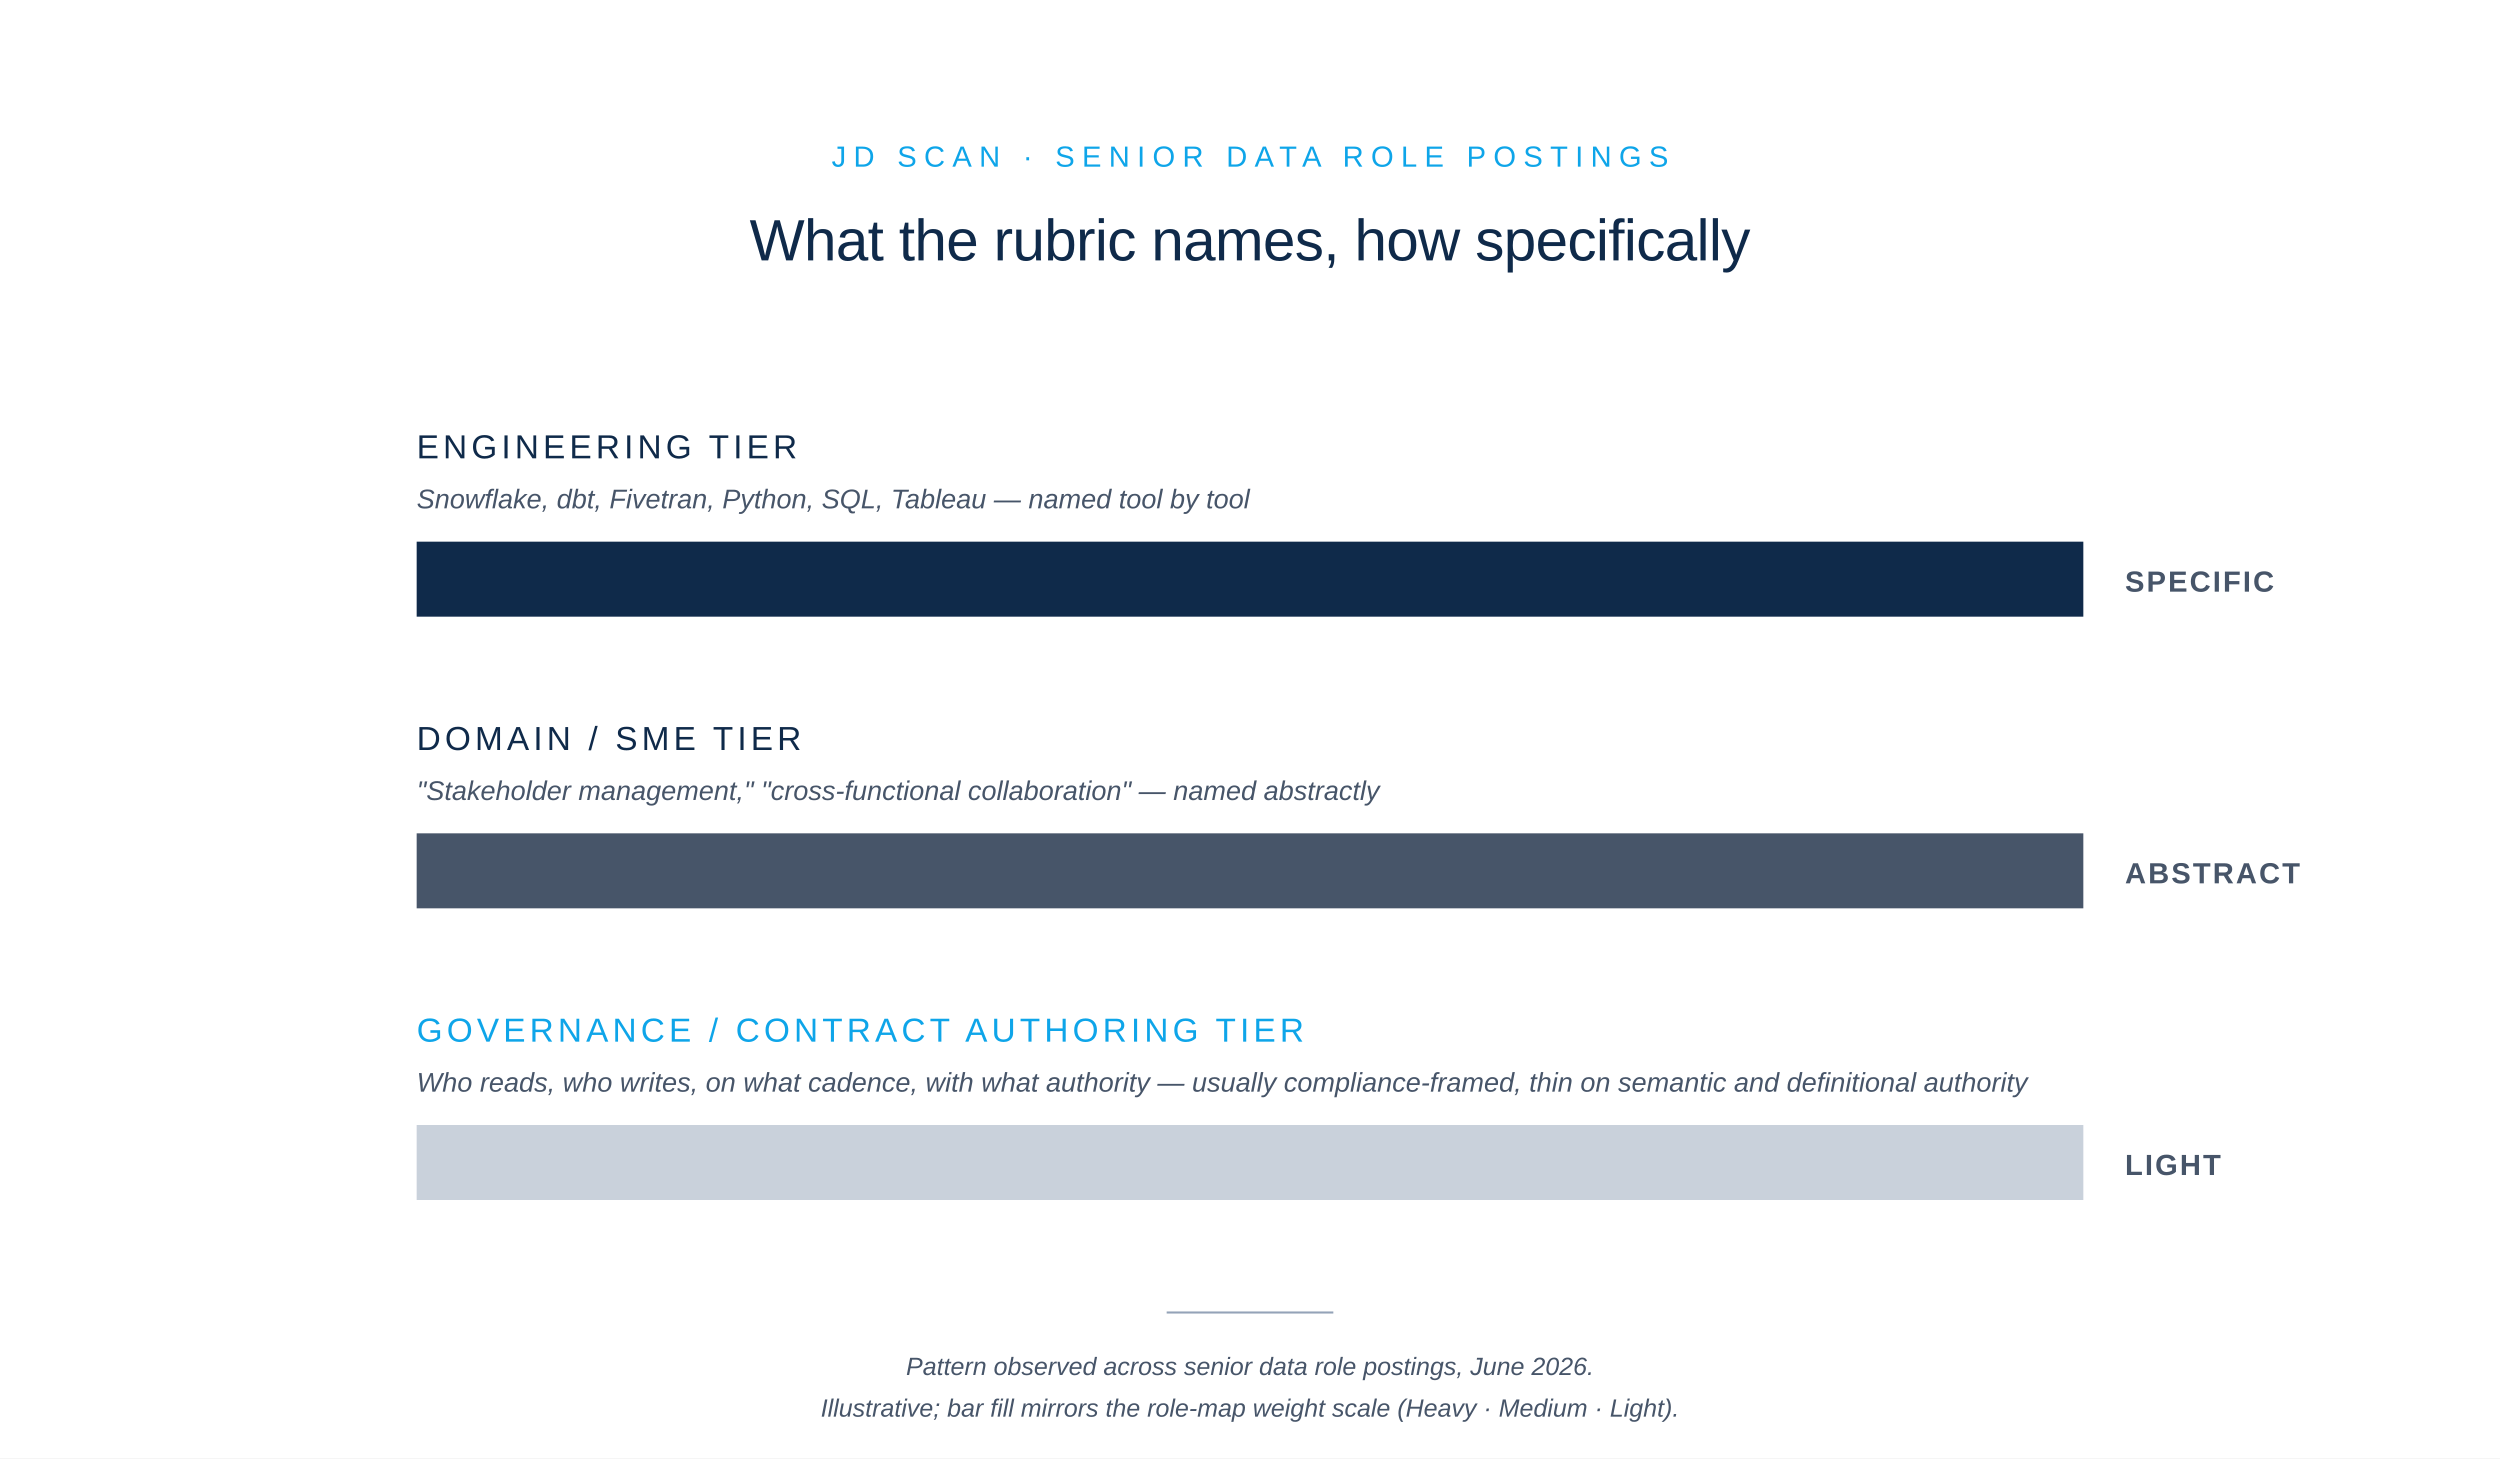
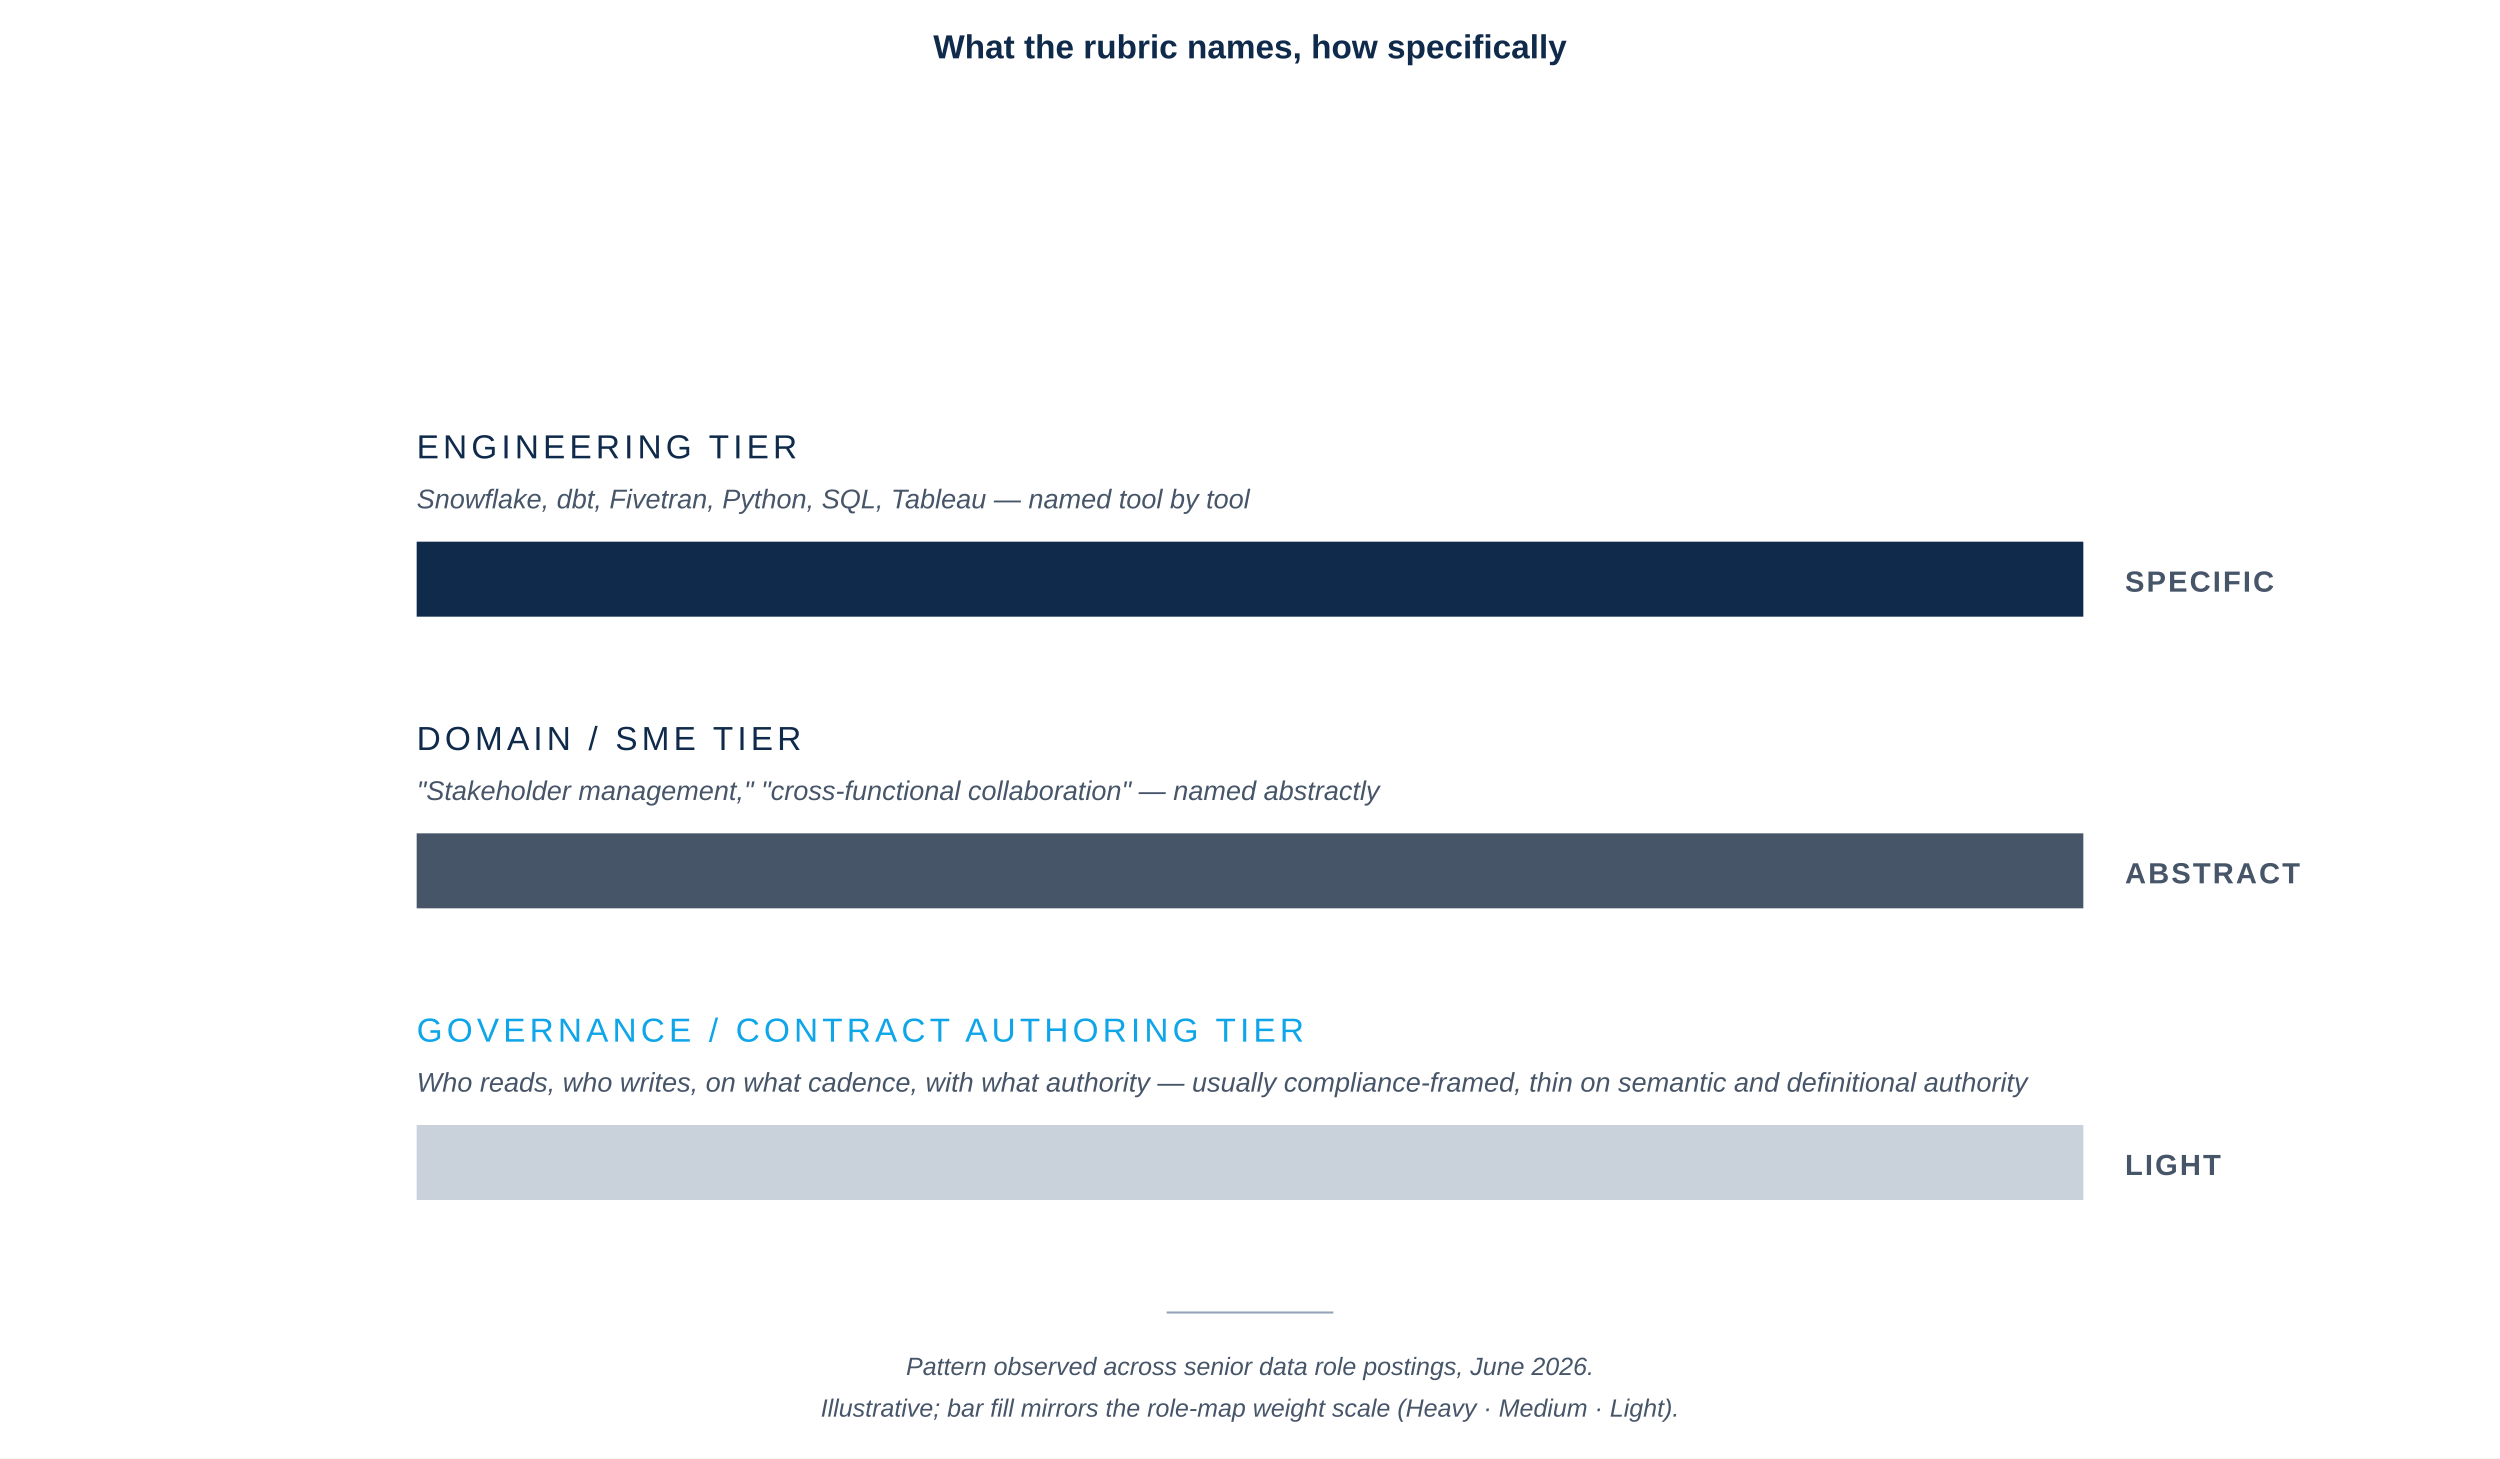
<svg xmlns="http://www.w3.org/2000/svg" viewBox="0 0 1200 700" role="img">
  <rect width="1200" height="700" fill="#FFFFFF" />
-   <text x="600" y="80" font-family="-apple-system, BlinkMacSystemFont, 'Helvetica Neue', Arial, sans-serif" font-size="14" font-weight="500" letter-spacing="3.5" fill="#0EA5E9" text-anchor="middle">JD SCAN  ·  SENIOR DATA ROLE POSTINGS</text>
-   <text x="600" y="125" font-family="-apple-system, BlinkMacSystemFont, 'Helvetica Neue', Arial, sans-serif" font-size="28" font-weight="500" letter-spacing="-0.3" fill="#0F2A4A" text-anchor="middle">What the rubric names, how specifically</text>
+   <text x="600" y="28" font-family="-apple-system, BlinkMacSystemFont, 'Helvetica Neue', Arial, sans-serif" font-size="16" font-weight="700" fill="#0F2A4A" text-anchor="middle">What the rubric names, how specifically</text>
  <g>
    <text x="200" y="220" font-family="-apple-system, BlinkMacSystemFont, 'Helvetica Neue', Arial, sans-serif" font-size="16" font-weight="500" letter-spacing="2" fill="#0F2A4A" text-anchor="start">ENGINEERING TIER</text>
    <text x="200" y="244" font-family="-apple-system, BlinkMacSystemFont, 'Helvetica Neue', Arial, sans-serif" font-size="13" font-style="italic" fill="#475569" text-anchor="start">Snowflake, dbt, Fivetran, Python, SQL, Tableau — named tool by tool</text>
    <rect x="200" y="260" width="800" height="36" fill="#0F2A4A" />
    <text x="1020" y="284" font-family="-apple-system, BlinkMacSystemFont, 'Helvetica Neue', Arial, sans-serif" font-size="14" font-weight="600" letter-spacing="1" fill="#475569" text-anchor="start">SPECIFIC</text>
  </g>
  <g>
    <text x="200" y="360" font-family="-apple-system, BlinkMacSystemFont, 'Helvetica Neue', Arial, sans-serif" font-size="16" font-weight="500" letter-spacing="2" fill="#0F2A4A" text-anchor="start">DOMAIN / SME TIER</text>
    <text x="200" y="384" font-family="-apple-system, BlinkMacSystemFont, 'Helvetica Neue', Arial, sans-serif" font-size="13" font-style="italic" fill="#475569" text-anchor="start">"Stakeholder management," "cross-functional collaboration" — named abstractly</text>
    <rect x="200" y="400" width="800" height="36" fill="#475569" />
    <text x="1020" y="424" font-family="-apple-system, BlinkMacSystemFont, 'Helvetica Neue', Arial, sans-serif" font-size="14" font-weight="600" letter-spacing="1" fill="#475569" text-anchor="start">ABSTRACT</text>
  </g>
  <g>
    <text x="200" y="500" font-family="-apple-system, BlinkMacSystemFont, 'Helvetica Neue', Arial, sans-serif" font-size="16" font-weight="500" letter-spacing="2" fill="#0EA5E9" text-anchor="start">GOVERNANCE / CONTRACT AUTHORING TIER</text>
    <text x="200" y="524" font-family="-apple-system, BlinkMacSystemFont, 'Helvetica Neue', Arial, sans-serif" font-size="13" font-style="italic" fill="#475569" text-anchor="start">Who reads, who writes, on what cadence, with what authority — usually compliance-framed, thin on semantic and definitional authority</text>
    <rect x="200" y="540" width="800" height="36" fill="#94A3B8" opacity="0.5" />
    <text x="1020" y="564" font-family="-apple-system, BlinkMacSystemFont, 'Helvetica Neue', Arial, sans-serif" font-size="14" font-weight="600" letter-spacing="1" fill="#475569" text-anchor="start">LIGHT</text>
  </g>
  <line x1="560" y1="630" x2="640" y2="630" stroke="#94A3B8" stroke-width="1" />
  <text x="600" y="660" font-family="-apple-system, BlinkMacSystemFont, 'Helvetica Neue', Arial, sans-serif" font-size="12" font-style="italic" fill="#475569" text-anchor="middle">Pattern observed across senior data role postings, June 2026.</text>
  <text x="600" y="680" font-family="-apple-system, BlinkMacSystemFont, 'Helvetica Neue', Arial, sans-serif" font-size="12" font-style="italic" fill="#475569" text-anchor="middle">Illustrative; bar fill mirrors the role-map weight scale (Heavy · Medium · Light).</text>
</svg>
